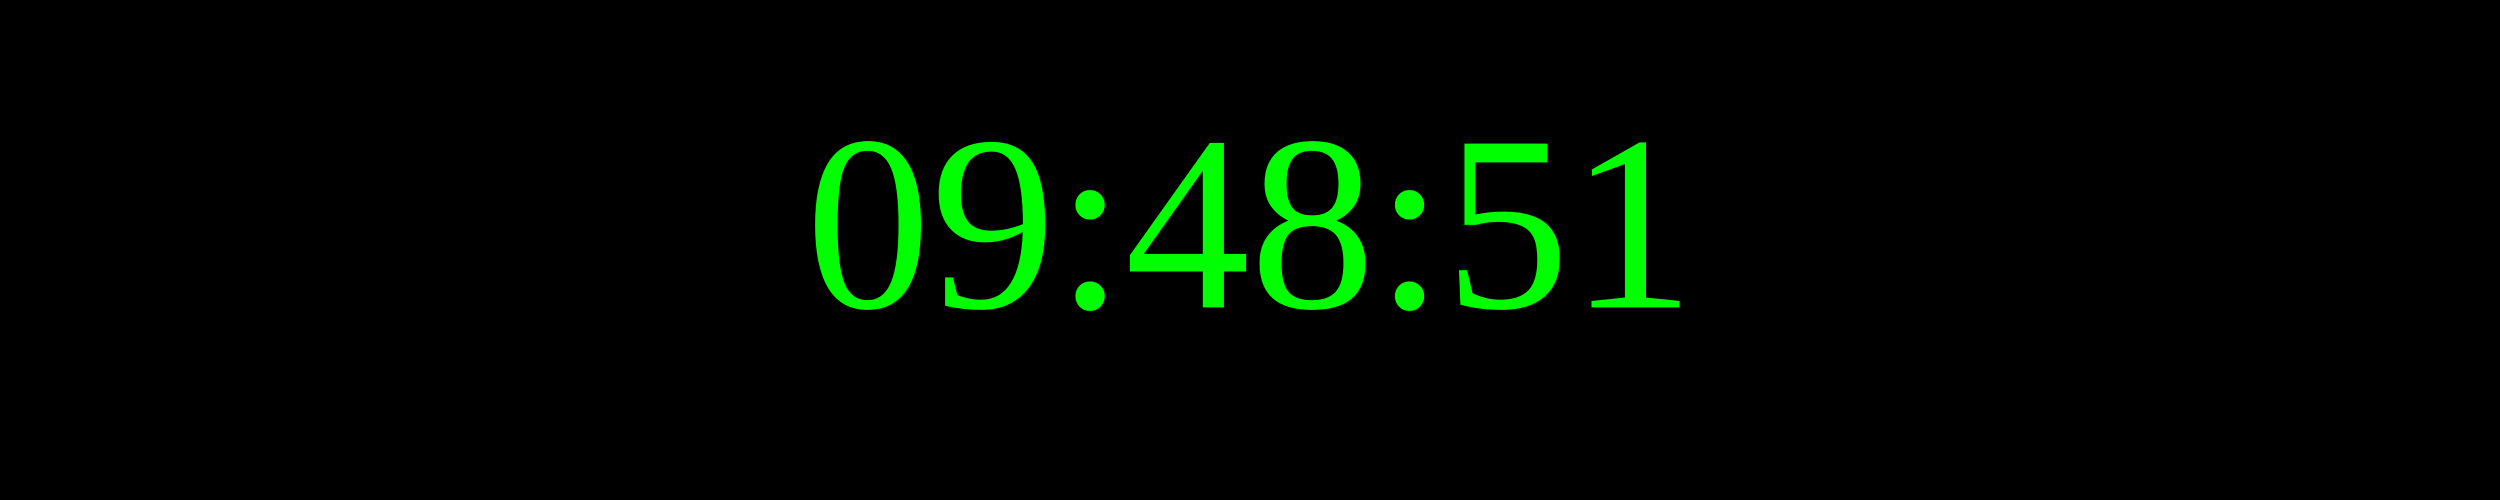
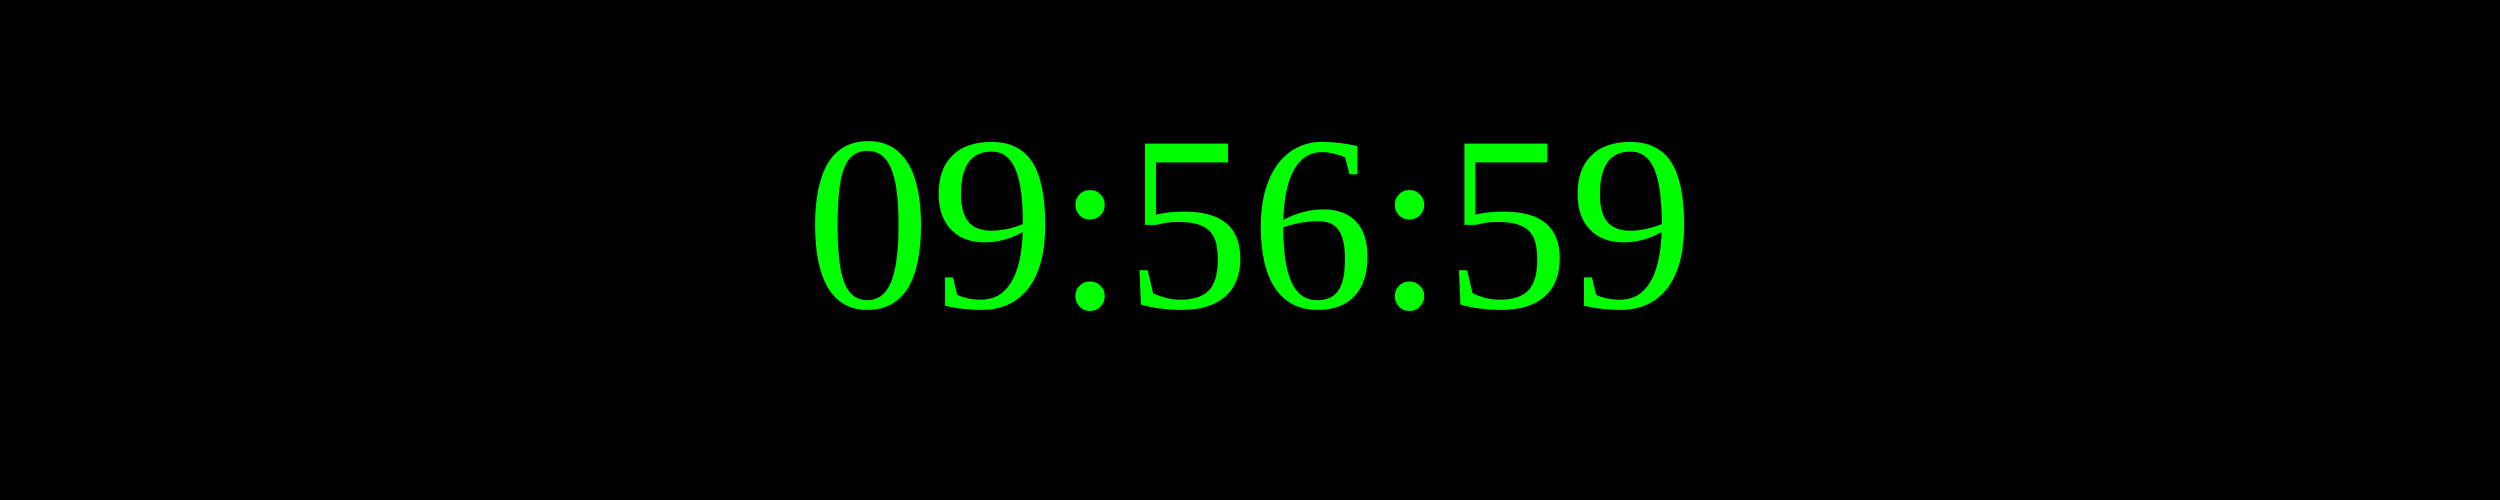
<svg xmlns="http://www.w3.org/2000/svg" width="250" height="50">
  <rect width="100%" height="100%" fill="black" />
  <text x="50%" y="50%" font-size="25" fill="lime" text-anchor="middle" dominant-baseline="middle">
- 09:48:51
+ 09:56:59
</text>
</svg>
